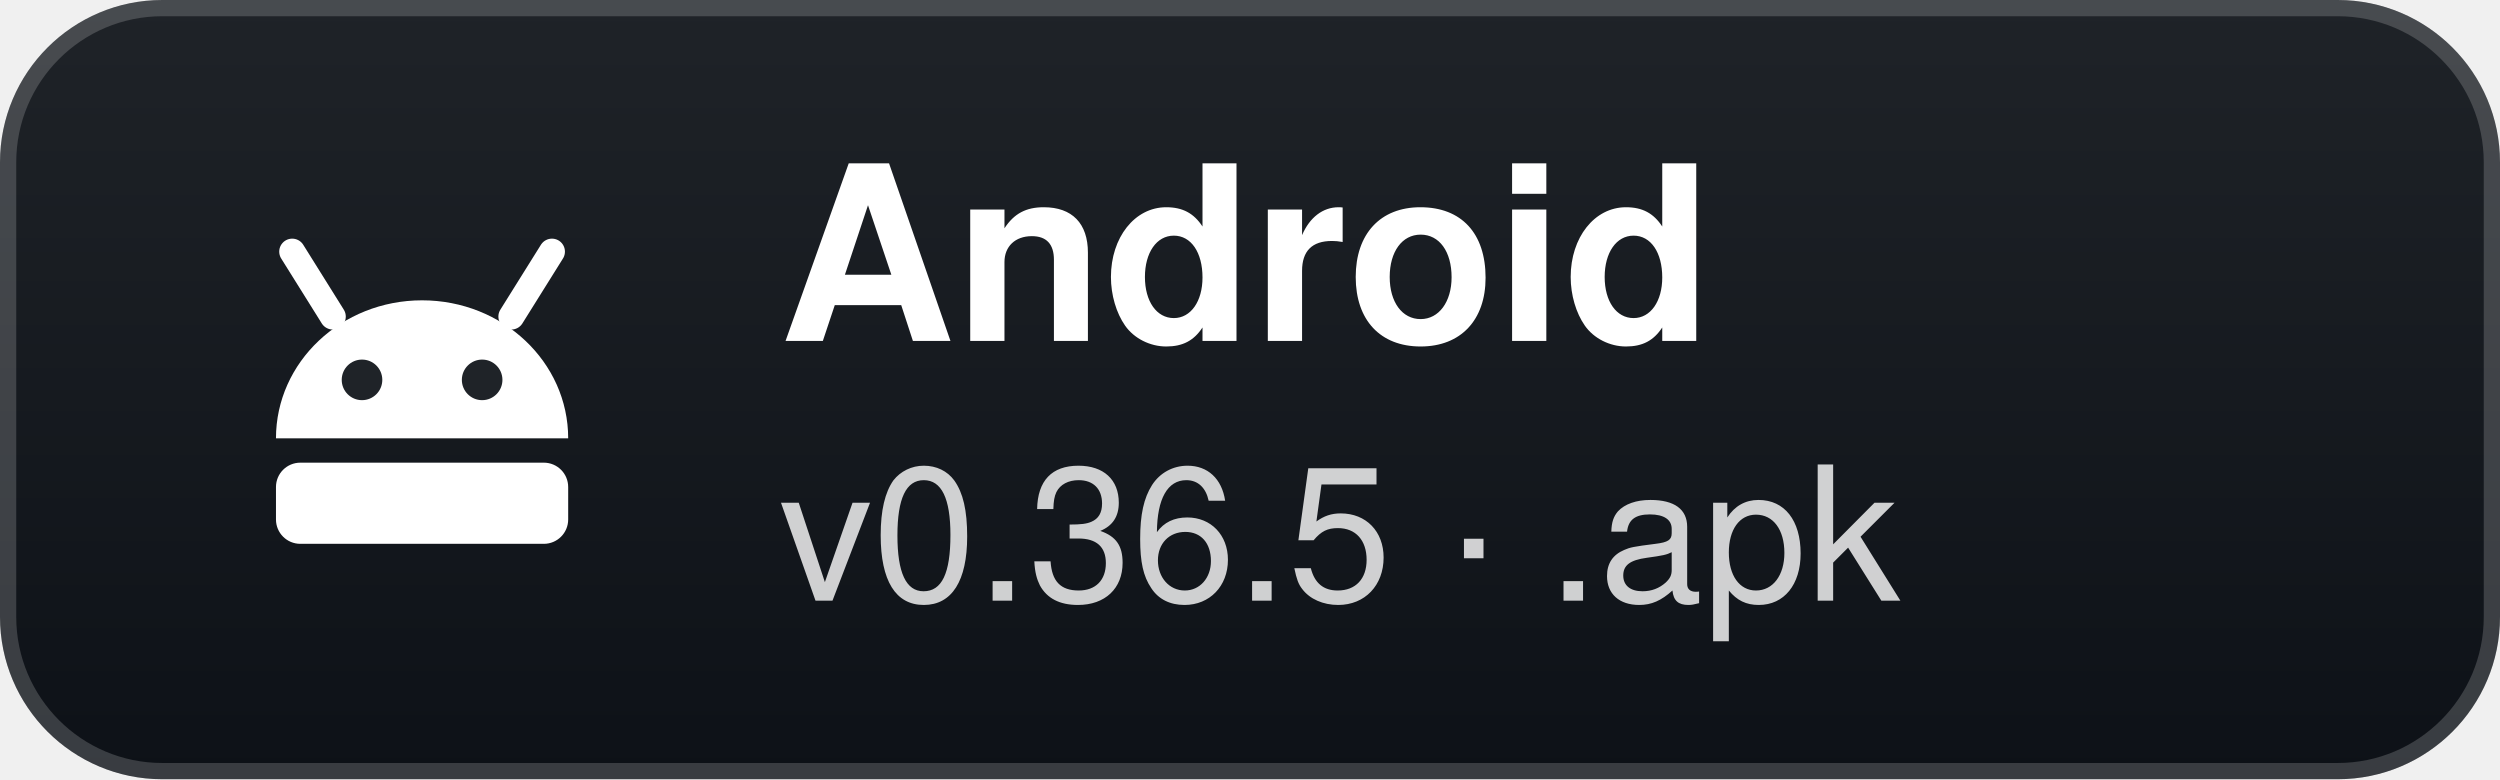
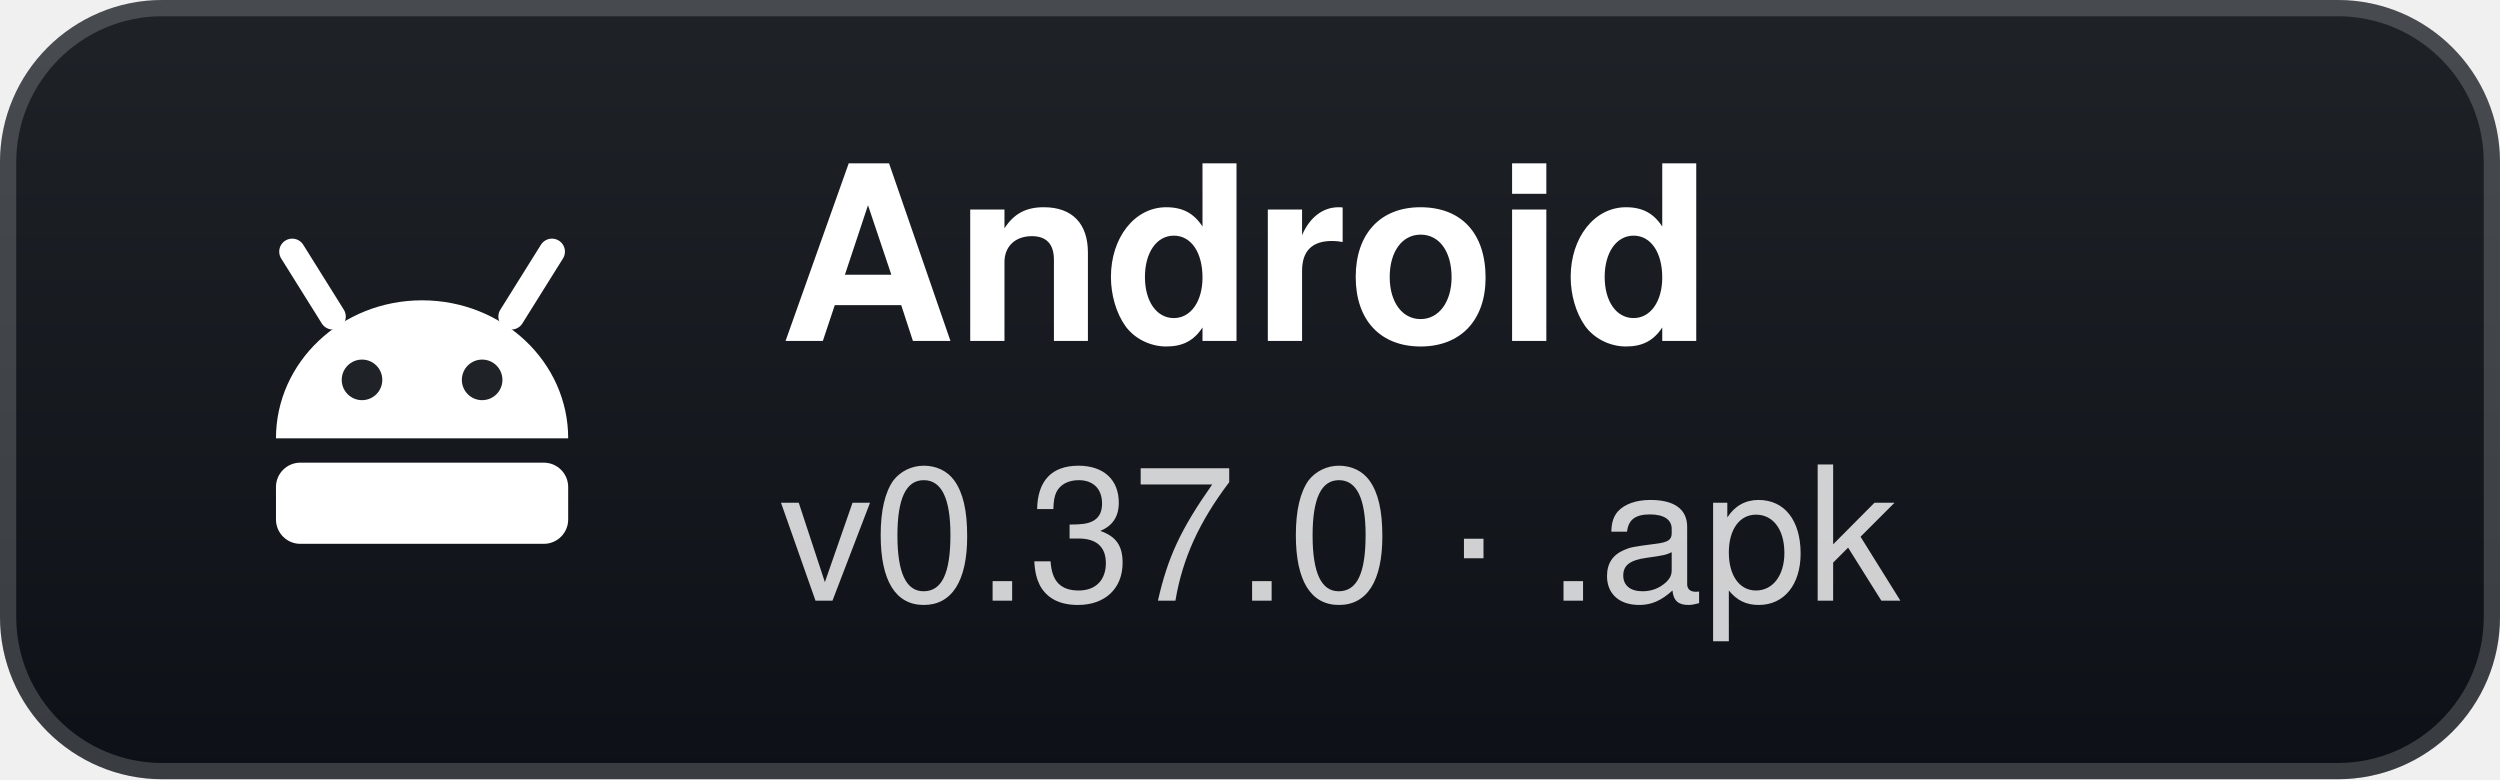
- <svg xmlns="http://www.w3.org/2000/svg" width="154" height="48" viewBox="0 0 154 48" role="img" aria-label="Android: v0.36.5 · .apk">
+ <svg xmlns="http://www.w3.org/2000/svg" width="154" height="48" viewBox="0 0 154 48" role="img" aria-label="Android: v0.37.0 · .apk">
  <defs>
    <linearGradient id="g" x1="0" y1="0" x2="0" y2="1">
      <stop offset="0" stop-color="#1f2328" />
      <stop offset="1" stop-color="#0d1117" />
    </linearGradient>
  </defs>
  <rect width="154" height="48" rx="10" fill="url(#g)" />
  <rect x="0.5" y="0.5" width="153" height="47" rx="9.5" fill="none" stroke="#ffffff" stroke-opacity="0.18" />
  <g transform="translate(26 24)">
    <path d="M-9 3 A9 8.5 0 0 1 9 3 Z" fill="#fff" />
    <path d="M-5.5 -4.5 L-8 -8.5 M5.5 -4.5 L8 -8.5" stroke="#fff" stroke-width="1.6" stroke-linecap="round" />
    <circle cx="-3.7" cy="-0.6" r="1.25" fill="#1f2328" />
    <circle cx="3.7" cy="-0.6" r="1.25" fill="#1f2328" />
    <rect x="-9" y="4.5" width="18" height="5" rx="1.5" fill="#fff" />
  </g>
  <text x="48" y="21" fill="#ffffff" font-family="'Segoe UI',-apple-system,BlinkMacSystemFont,Helvetica,Arial,sans-serif" font-size="15" font-weight="700">Android</text>
-   <text x="48" y="37" fill="#ffffff" fill-opacity="0.8" font-family="'Segoe UI',-apple-system,BlinkMacSystemFont,Helvetica,Arial,sans-serif" font-size="11.5">v0.36.5 · .apk</text>
+   <text x="48" y="37" fill="#ffffff" fill-opacity="0.8" font-family="'Segoe UI',-apple-system,BlinkMacSystemFont,Helvetica,Arial,sans-serif" font-size="11.5">v0.37.0 · .apk</text>
</svg>
